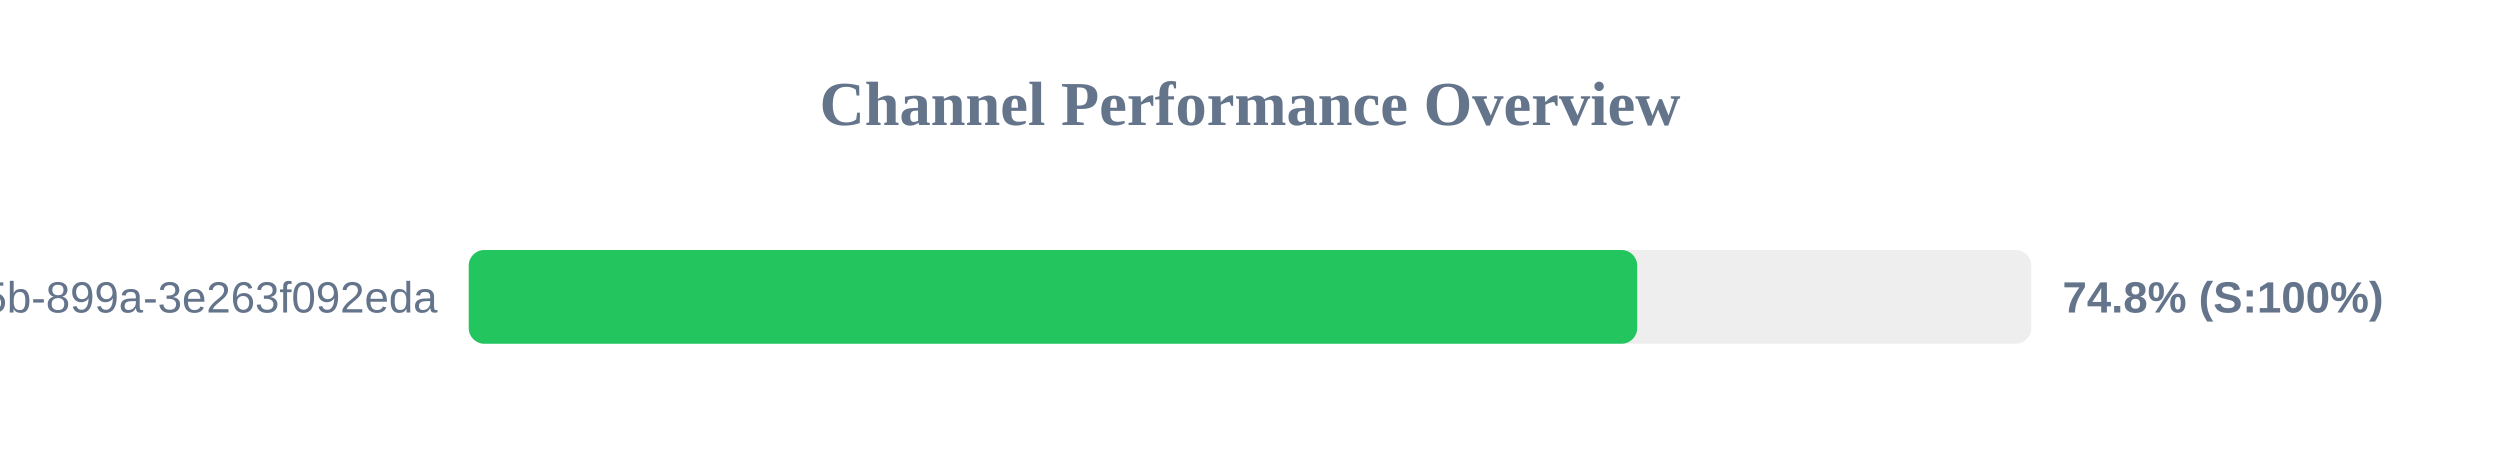
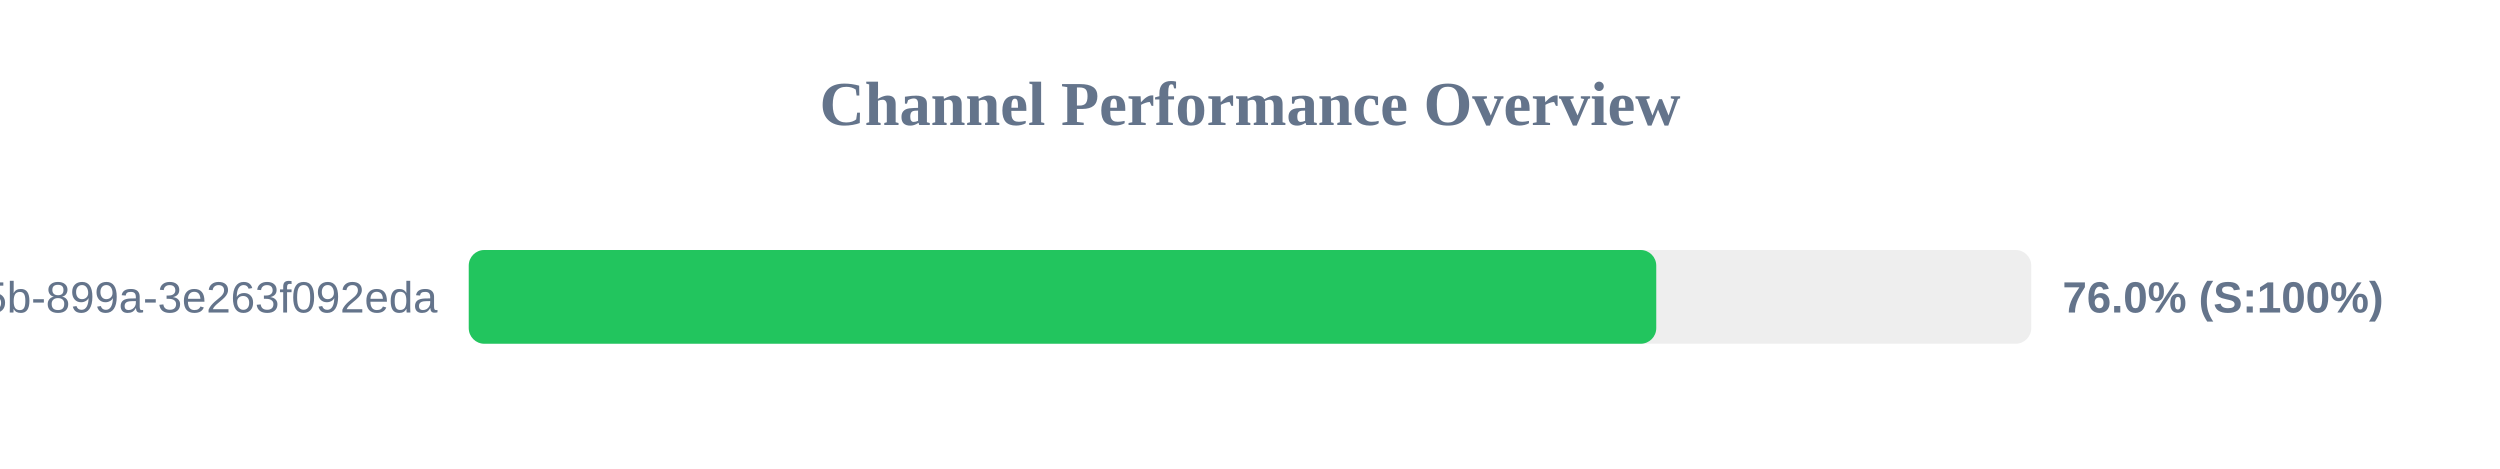
<svg xmlns="http://www.w3.org/2000/svg" width="800" height="150" version="1.1">
  <style>
        .row { font: 14px Arial; fill: #64748b; }
        .score { font: bold 14px Arial; fill: #64748b; }
    </style>
  <text x="400" y="40" text-anchor="middle" font-size="20px" font-weight="bold" fill="#64748b">Channel Performance Overview</text>
  <rect x="150" y="80" width="500" height="30" fill="#eee" rx="5" />
-   <rect x="150" y="80" width="373.9" height="30" fill="#22c55e" rx="5" />
+   <rect x="150" y="80" width="380.0" height="30" fill="#22c55e" rx="5" />
  <text x="140" y="100" text-anchor="end" class="row">?uuid=6bf726db-fb0b-405b-899a-3e263f092eda</text>
-   <text x="660" y="100" text-anchor="start" class="score">74.8% (S:100%)</text>
+   <text x="660" y="100" text-anchor="start" class="score">76.0% (S:100%)</text>
</svg>
